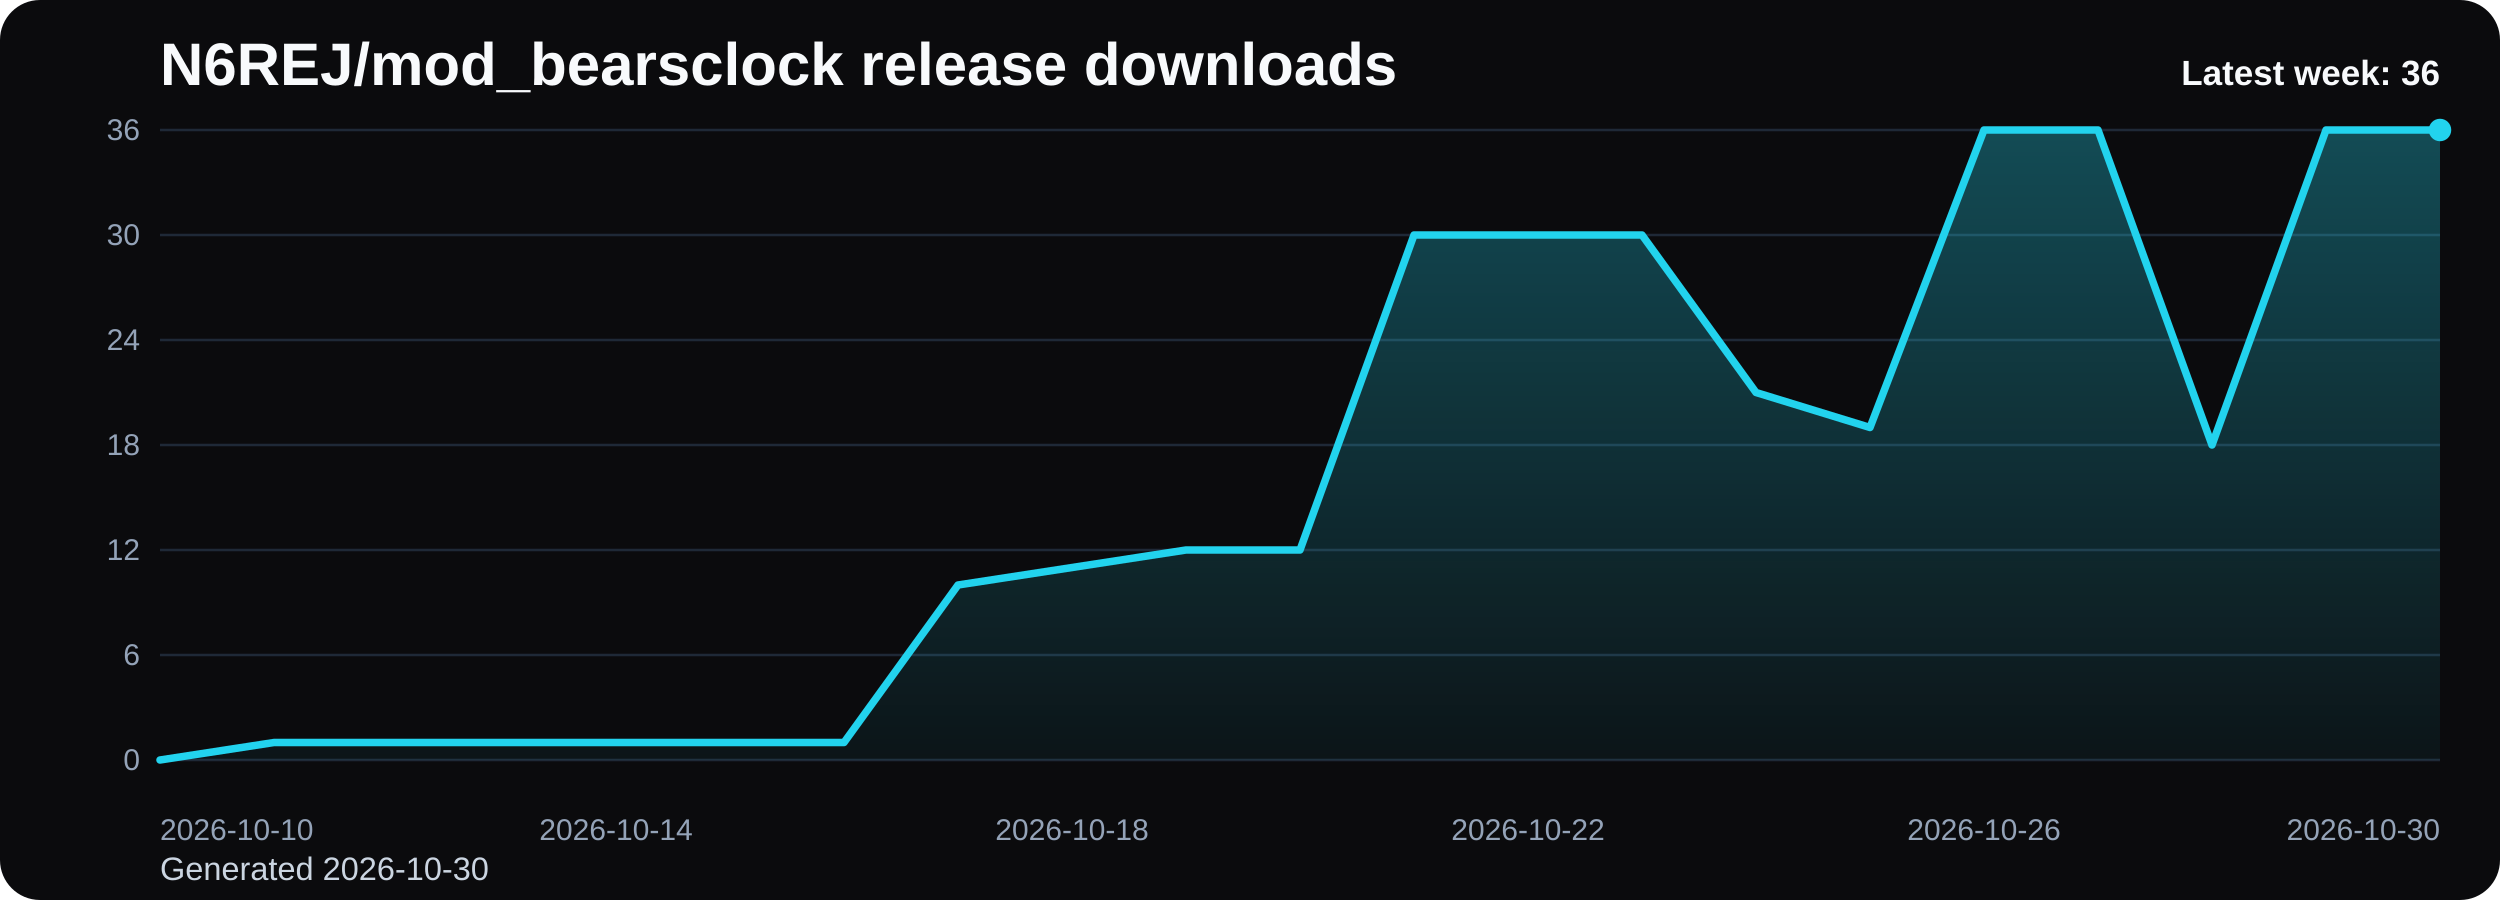
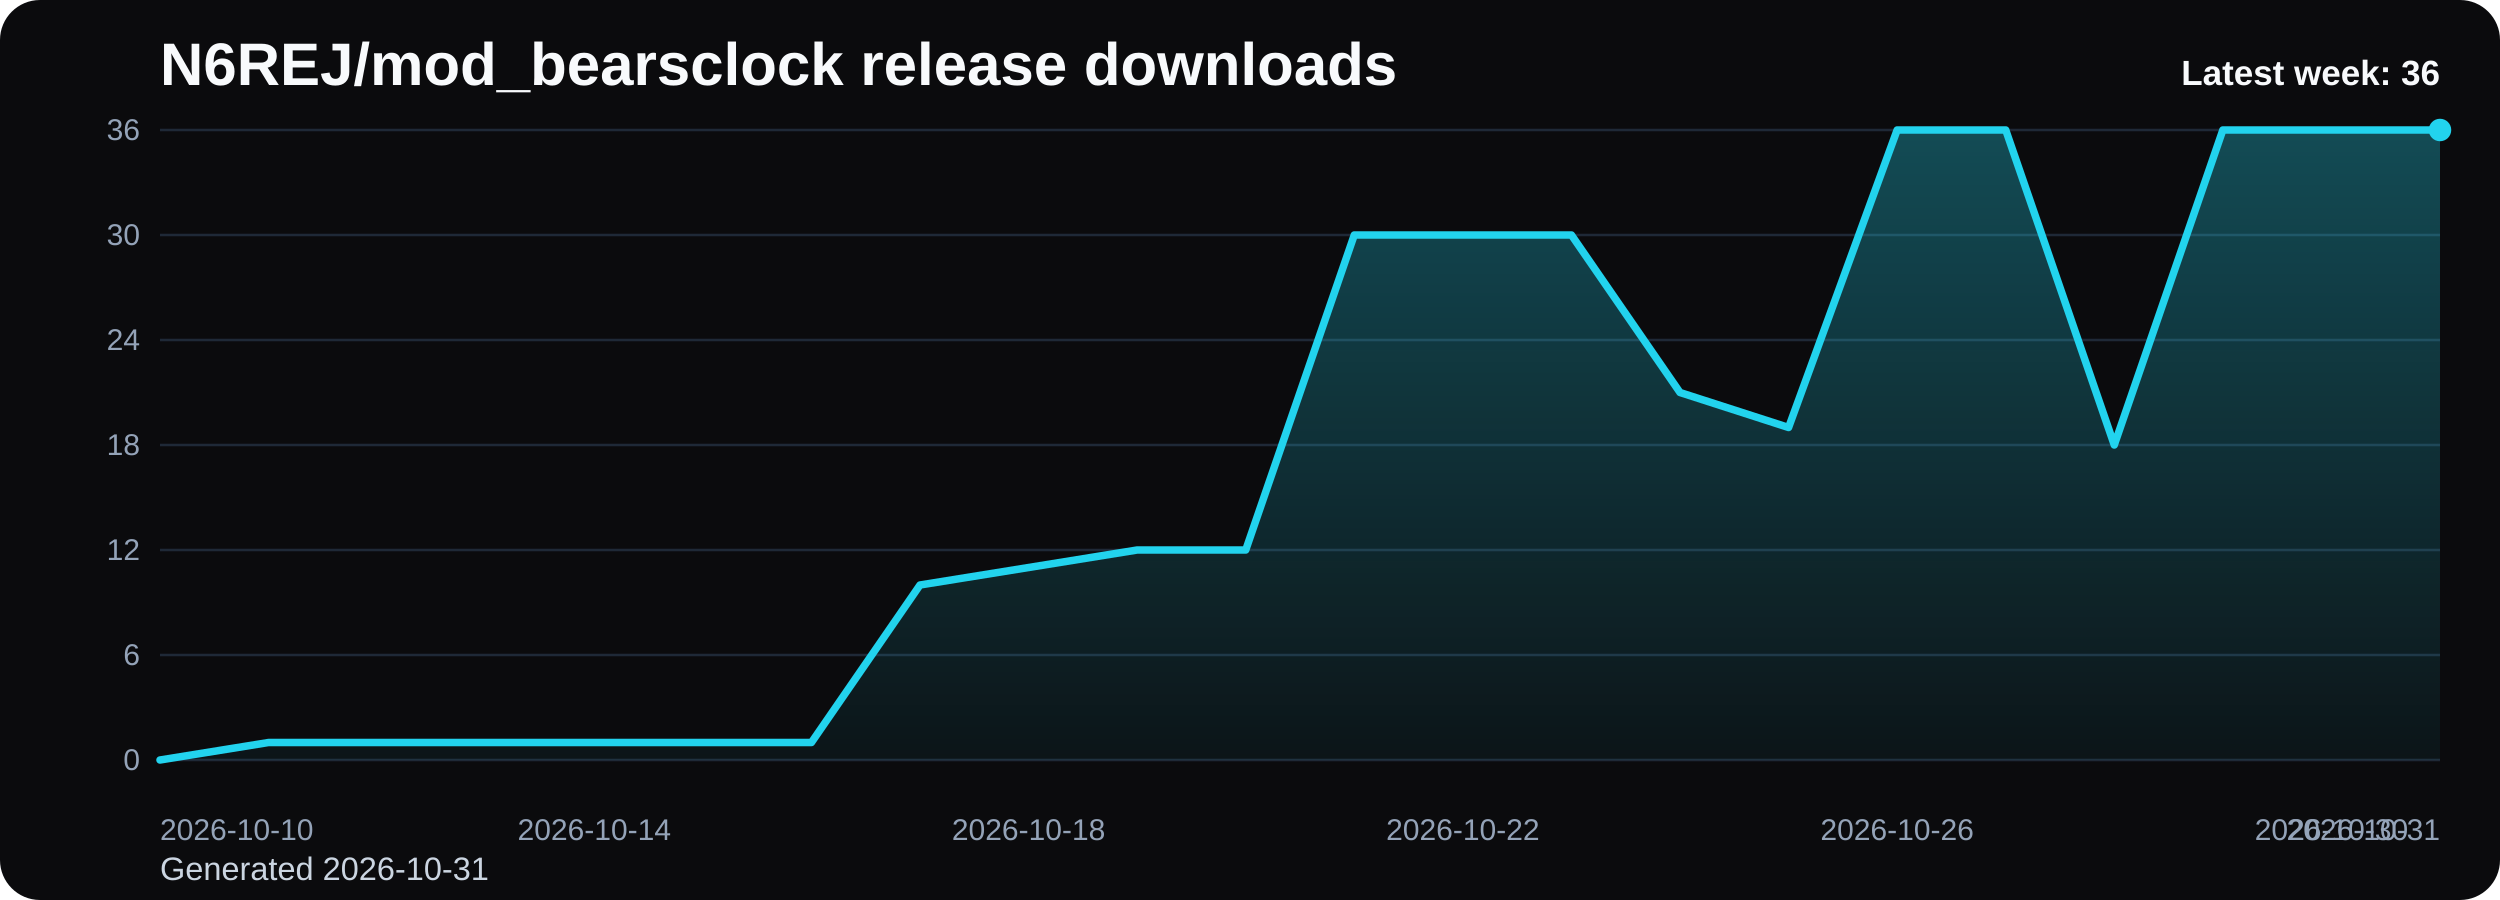
<svg xmlns="http://www.w3.org/2000/svg" viewBox="0 0 1000 360" role="img" aria-label="N6REJ/mod_bearsclock release downloads chart">
  <defs>
    <linearGradient id="fill-weekly-black" x1="0" y1="0" x2="0" y2="1">
      <stop offset="0%" stop-color="#22d3ee" stop-opacity="0.32" />
      <stop offset="100%" stop-color="#22d3ee" stop-opacity="0.05" />
    </linearGradient>
    <style>
      .bg { fill: #0b0b0d; }
      .title { font: 700 24px Arial, sans-serif; fill: #f8fafc; }
      .sub { font: 400 13px Arial, sans-serif; fill: #cbd5e1; }
      .grid { stroke: #1f2937; stroke-width: 1; }
      .axis { font: 400 12px Arial, sans-serif; fill: #94a3b8; }
      .line { fill: none; stroke: #22d3ee; stroke-width: 3; stroke-linecap: round; stroke-linejoin: round; }
      .dot { fill: #22d3ee; }
      .value { font: 600 11px Arial, sans-serif; fill: #cbd5e1; }
      .latest { font: 700 14px Arial, sans-serif; fill: #f8fafc; }
    </style>
  </defs>
  <rect class="bg" x="0" y="0" width="1000" height="360" rx="16" />
  <text class="title" x="64" y="34">N6REJ/mod_bearsclock release downloads</text>
-   <text class="sub" x="64" y="352">Generated 2026-10-30</text>
+   <text class="sub" x="64" y="352">Generated 2026-10-31</text>
  <line x1="64" y1="52.00" x2="976" y2="52.00" class="grid" />
  <text x="56" y="56.00" text-anchor="end" class="axis">36</text>
  <line x1="64" y1="94.00" x2="976" y2="94.00" class="grid" />
  <text x="56" y="98.00" text-anchor="end" class="axis">30</text>
  <line x1="64" y1="136.00" x2="976" y2="136.00" class="grid" />
  <text x="56" y="140.00" text-anchor="end" class="axis">24</text>
  <line x1="64" y1="178.00" x2="976" y2="178.00" class="grid" />
  <text x="56" y="182.00" text-anchor="end" class="axis">18</text>
  <line x1="64" y1="220.00" x2="976" y2="220.00" class="grid" />
  <text x="56" y="224.00" text-anchor="end" class="axis">12</text>
  <line x1="64" y1="262.00" x2="976" y2="262.00" class="grid" />
  <text x="56" y="266.00" text-anchor="end" class="axis">6</text>
  <line x1="64" y1="304.00" x2="976" y2="304.00" class="grid" />
  <text x="56" y="308.00" text-anchor="end" class="axis">0</text>
-   <path d="M 64.00 304 L 64.00 304.00 L 109.60 297.00 L 155.20 297.00 L 200.80 297.00 L 246.40 297.00 L 292.00 297.00 L 337.60 297.00 L 383.20 234.00 L 428.80 227.00 L 474.40 220.00 L 520.00 220.00 L 565.60 94.00 L 611.20 94.00 L 656.80 94.00 L 702.40 157.00 L 748.00 171.00 L 793.60 52.00 L 839.20 52.00 L 884.80 178.00 L 930.40 52.00 L 976.00 52.00 L 976.00 304 Z" fill="url(#fill-weekly-black)" />
-   <polyline class="line" points="64.00,304.00 109.60,297.00 155.20,297.00 200.80,297.00 246.40,297.00 292.00,297.00 337.60,297.00 383.20,234.00 428.80,227.00 474.40,220.00 520.00,220.00 565.60,94.00 611.20,94.00 656.80,94.00 702.40,157.00 748.00,171.00 793.60,52.00 839.20,52.00 884.80,178.00 930.40,52.00 976.00,52.00" />
+   <path d="M 64.00 304 L 64.00 304.00 L 107.43 297.00 L 150.86 297.00 L 194.29 297.00 L 237.71 297.00 L 281.14 297.00 L 324.57 297.00 L 368.00 234.00 L 411.43 227.00 L 454.86 220.00 L 498.29 220.00 L 541.71 94.00 L 585.14 94.00 L 628.57 94.00 L 672.00 157.00 L 715.43 171.00 L 758.86 52.00 L 802.29 52.00 L 845.71 178.00 L 889.14 52.00 L 932.57 52.00 L 976.00 52.00 L 976.00 304 Z" fill="url(#fill-weekly-black)" />
+   <polyline class="line" points="64.00,304.00 107.43,297.00 150.86,297.00 194.29,297.00 237.71,297.00 281.14,297.00 324.57,297.00 368.00,234.00 411.43,227.00 454.86,220.00 498.29,220.00 541.71,94.00 585.14,94.00 628.57,94.00 672.00,157.00 715.43,171.00 758.86,52.00 802.29,52.00 845.71,178.00 889.14,52.00 932.57,52.00 976.00,52.00" />
  <circle class="dot" cx="976.00" cy="52.00" r="4.5" />
  <text class="axis" x="64.00" y="336" text-anchor="start">2026-10-10</text>
-   <text class="axis" x="246.40" y="336" text-anchor="middle">2026-10-14</text>
-   <text class="axis" x="428.80" y="336" text-anchor="middle">2026-10-18</text>
-   <text class="axis" x="611.20" y="336" text-anchor="middle">2026-10-22</text>
-   <text class="axis" x="793.60" y="336" text-anchor="middle">2026-10-26</text>
-   <text class="axis" x="976.00" y="336" text-anchor="end">2026-10-30</text>
+   <text class="axis" x="237.71" y="336" text-anchor="middle">2026-10-14</text>
+   <text class="axis" x="411.43" y="336" text-anchor="middle">2026-10-18</text>
+   <text class="axis" x="585.14" y="336" text-anchor="middle">2026-10-22</text>
+   <text class="axis" x="758.86" y="336" text-anchor="middle">2026-10-26</text>
+   <text class="axis" x="932.57" y="336" text-anchor="middle">2026-10-30</text>
+   <text class="axis" x="976.00" y="336" text-anchor="end">2026-10-31</text>
  <text class="latest" x="976" y="34" text-anchor="end">Latest week: 36</text>
</svg>
